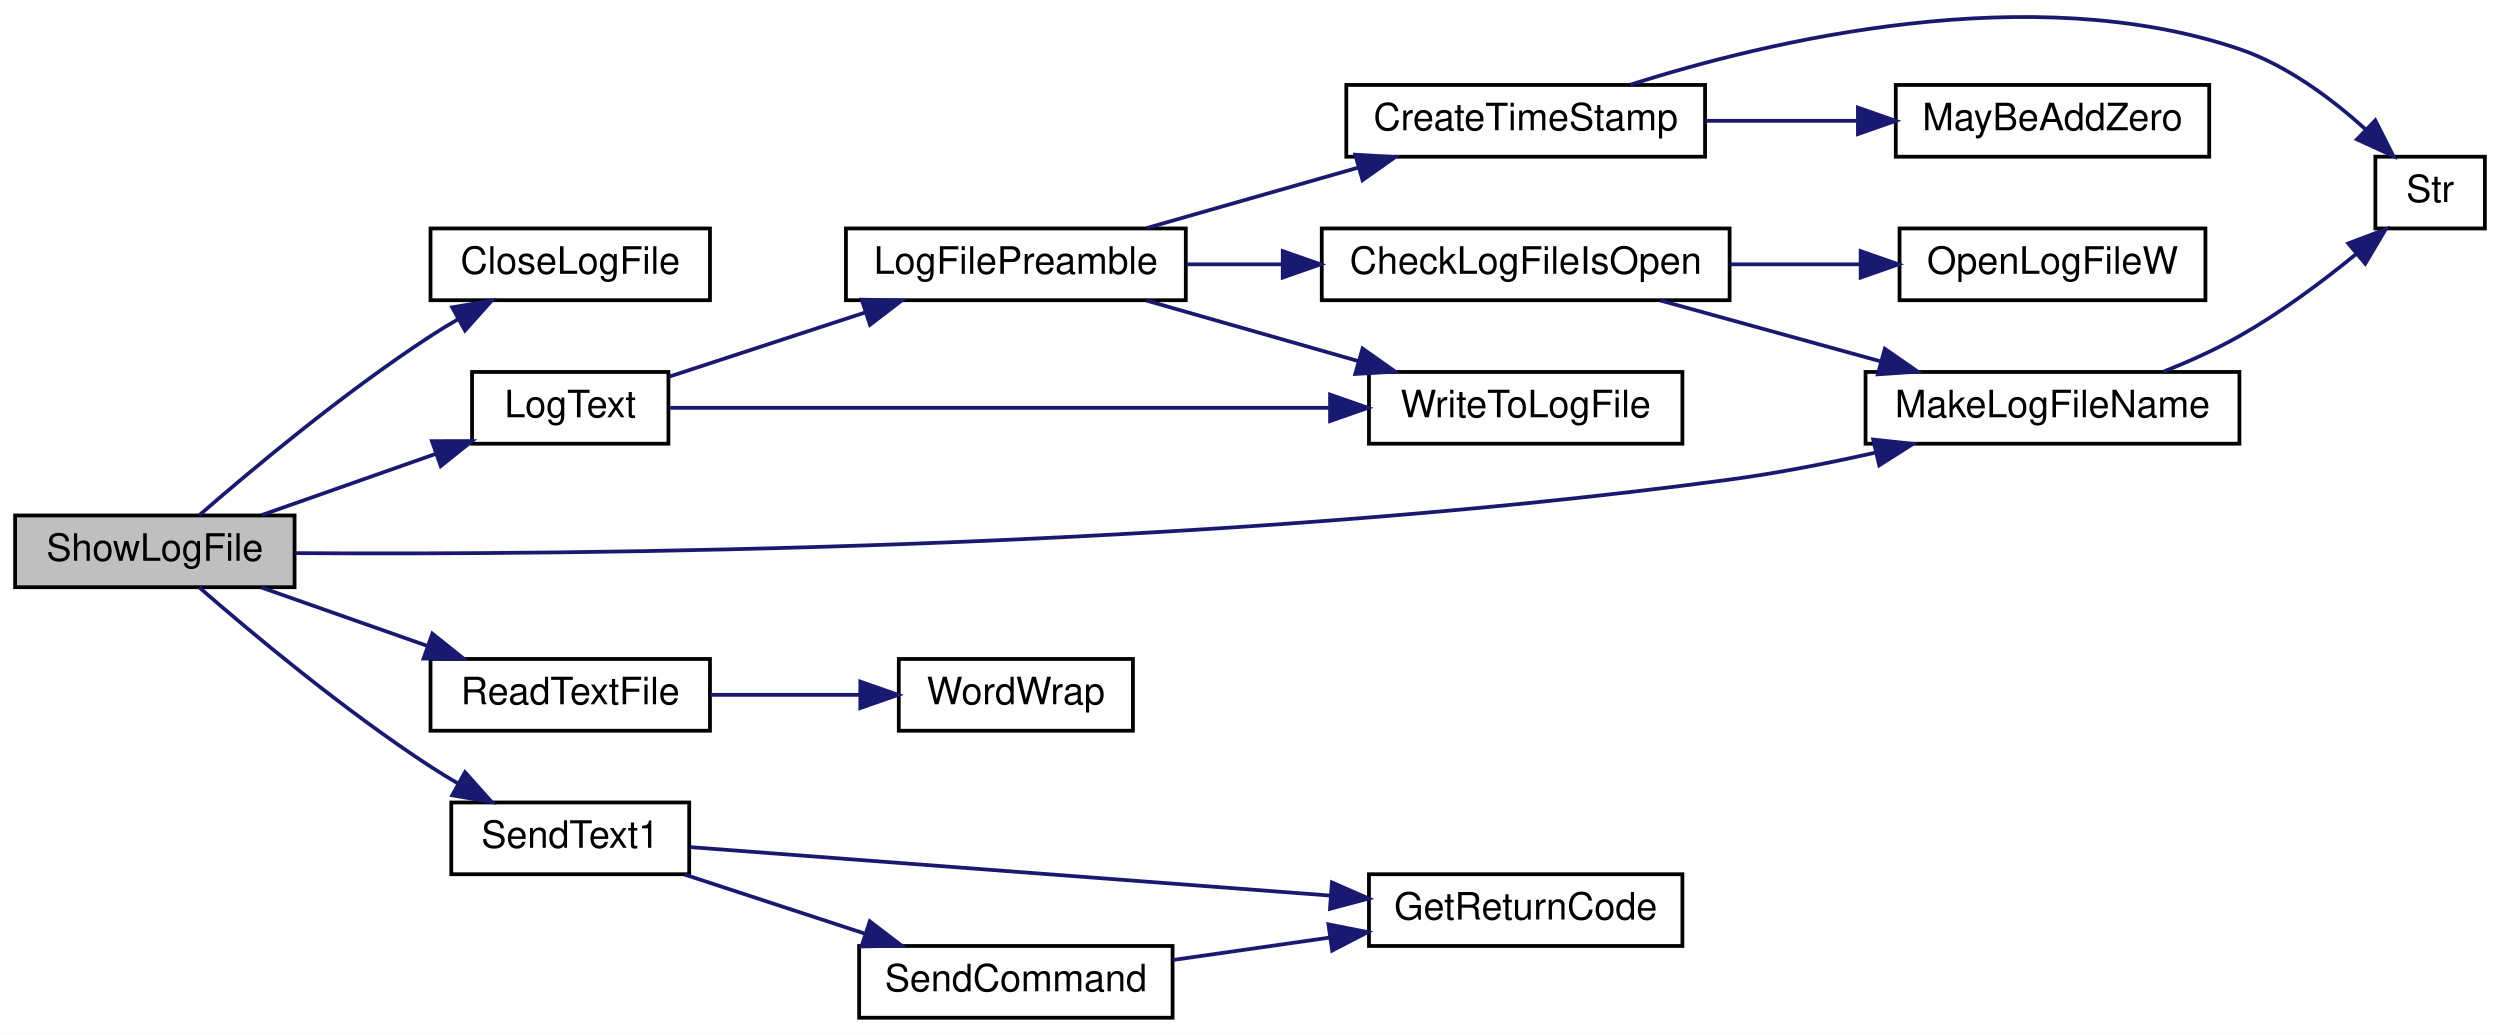
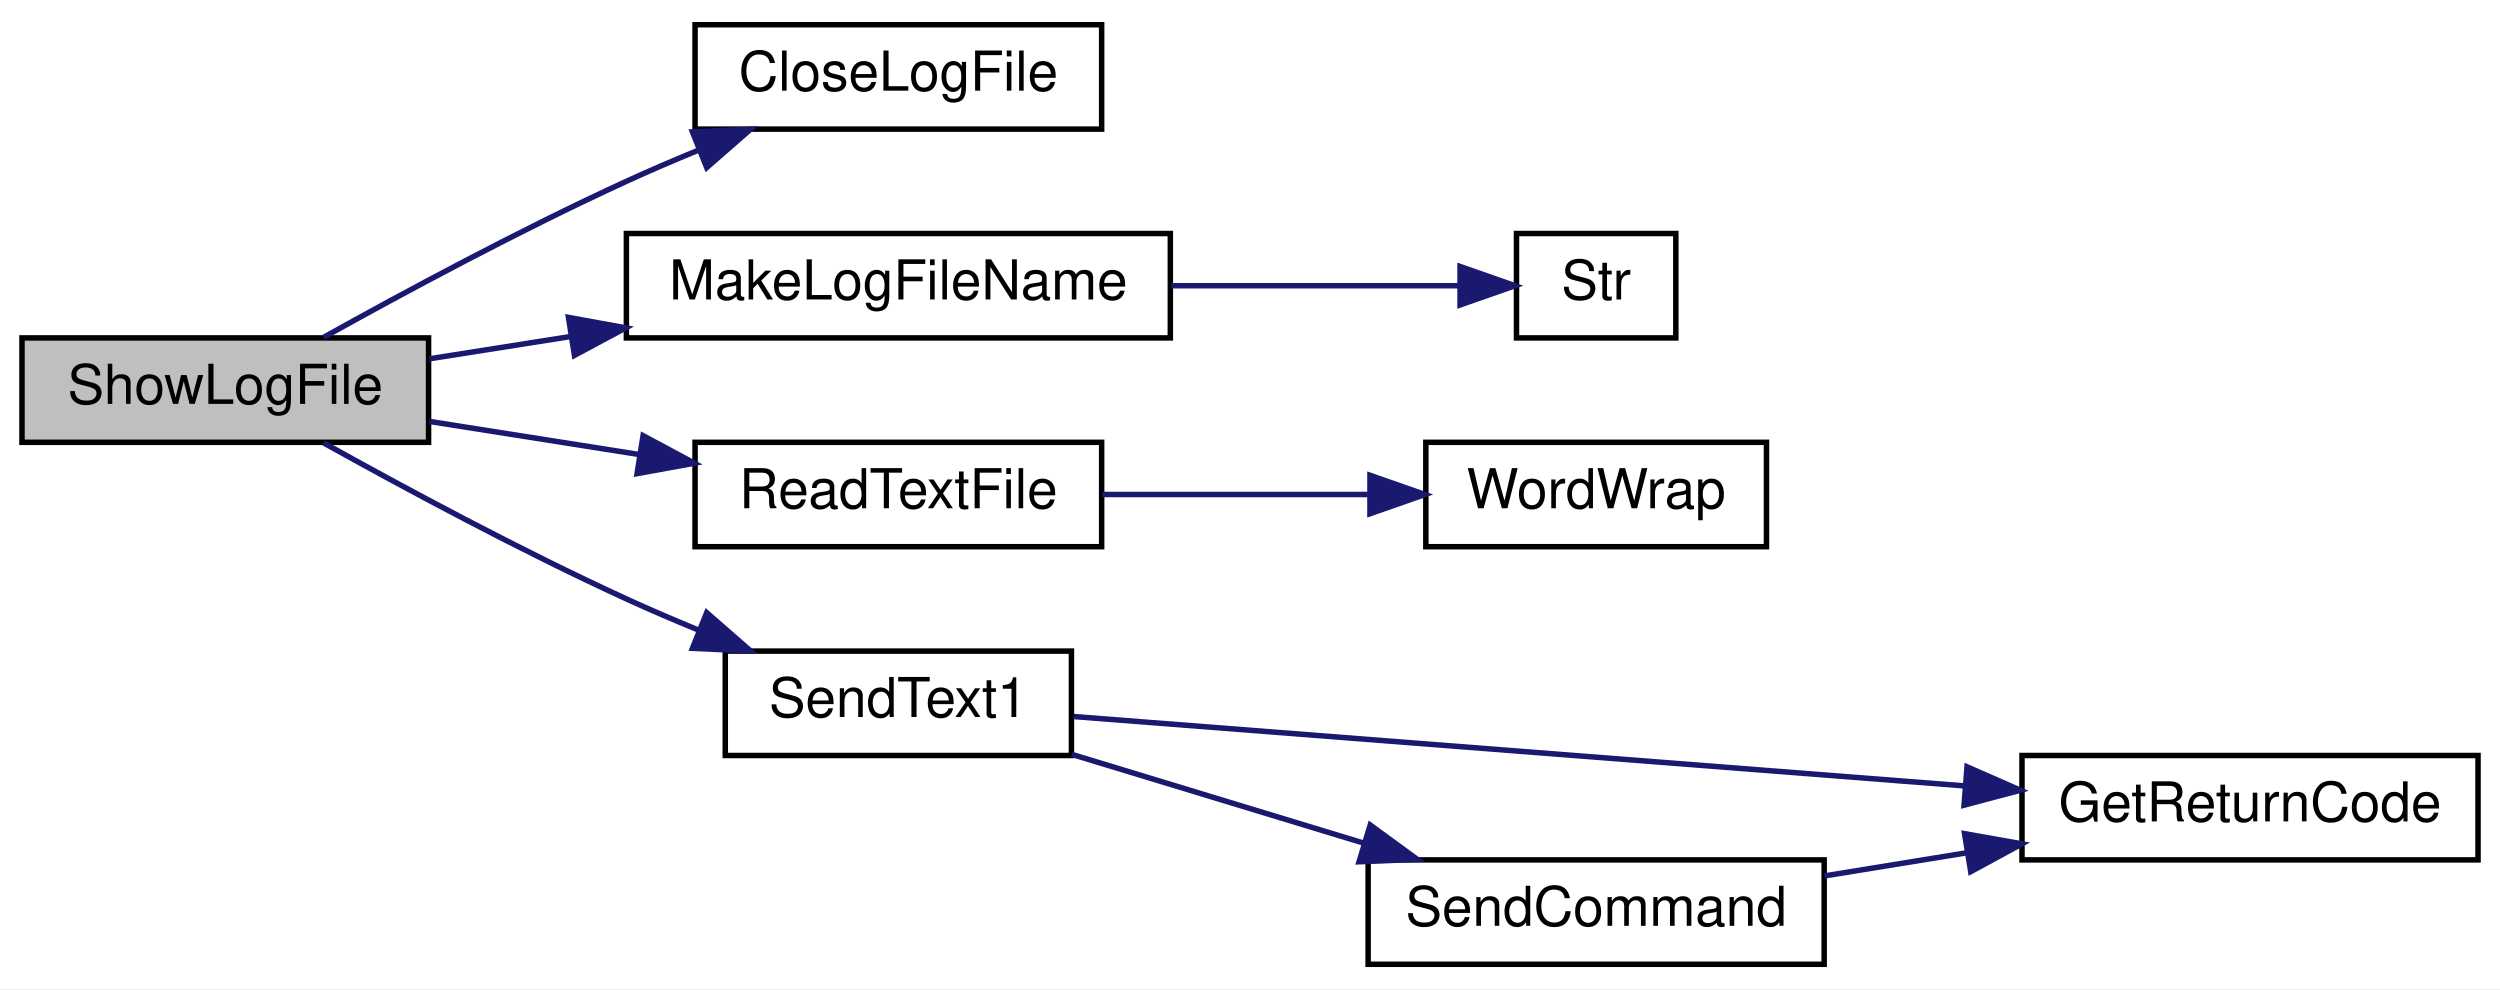
- <svg xmlns="http://www.w3.org/2000/svg" xmlns:xlink="http://www.w3.org/1999/xlink" width="662pt" height="274pt" viewBox="0.00 0.00 662.00 273.99">
-   <g id="graph0" class="graph" transform="scale(1 1) rotate(0) translate(4 269.99)">
-     <polygon fill="white" stroke="transparent" points="-4,4 -4,-269.99 658,-269.99 658,4 -4,4" />
+ <svg xmlns="http://www.w3.org/2000/svg" xmlns:xlink="http://www.w3.org/1999/xlink" width="455pt" height="180pt" viewBox="0.00 0.00 455.00 180.00">
+   <g id="graph0" class="graph" transform="scale(1 1) rotate(0) translate(4 176)">
+     <polygon fill="white" stroke="transparent" points="-4,4 -4,-176 451,-176 451,4 -4,4" />
    <g id="node1" class="node">
      <g id="a_node1">
        <a xlink:title=" ">
-           <polygon fill="#bfbfbf" stroke="black" points="0,-114.5 0,-133.5 74,-133.5 74,-114.5 0,-114.5" />
-           <text text-anchor="middle" x="37" y="-121.5" font-family="Helvetica,sans-Serif" font-size="10.00">ShowLogFile</text>
+           <polygon fill="#bfbfbf" stroke="black" points="0,-95.5 0,-114.5 74,-114.5 74,-95.5 0,-95.5" />
+           <text text-anchor="middle" x="37" y="-102.5" font-family="Helvetica,sans-Serif" font-size="10.00">ShowLogFile</text>
        </a>
      </g>
    </g>
    <g id="node2" class="node">
      <g id="a_node2">
        <a xlink:href="_transmitter_code_2src_2main_8cpp.html#abc72fe68abd024cb263115e0afd3160a" target="_top" xlink:title=" ">
-           <polygon fill="white" stroke="black" points="110,-190.5 110,-209.5 184,-209.5 184,-190.5 110,-190.5" />
-           <text text-anchor="middle" x="147" y="-197.5" font-family="Helvetica,sans-Serif" font-size="10.00">CloseLogFile</text>
+           <polygon fill="white" stroke="black" points="122.5,-152.5 122.5,-171.5 196.5,-171.5 196.5,-152.5 122.5,-152.5" />
+           <text text-anchor="middle" x="159.5" y="-159.5" font-family="Helvetica,sans-Serif" font-size="10.00">CloseLogFile</text>
        </a>
      </g>
    </g>
    <g id="edge1" class="edge">
-       <path fill="none" stroke="midnightblue" d="M48.75,-133.55C62.42,-145.44 87.03,-166.03 110,-181 112.31,-182.5 114.75,-183.99 117.22,-185.43" />
-       <polygon fill="midnightblue" stroke="midnightblue" points="115.75,-188.61 126.19,-190.38 119.13,-182.48 115.75,-188.61" />
+       <path fill="none" stroke="midnightblue" d="M54.9,-114.61C69.32,-122.64 90.72,-134.17 110,-143 114.18,-144.92 118.62,-146.82 123.04,-148.64" />
+       <polygon fill="midnightblue" stroke="midnightblue" points="122.02,-152 132.6,-152.47 124.62,-145.5 122.02,-152" />
    </g>
    <g id="node3" class="node">
      <g id="a_node3">
-         <a xlink:href="_transmitter_code_2src_2main_8cpp.html#a3082155bd493af8377f0384347bdc55b" target="_top" xlink:title=" ">
-           <polygon fill="white" stroke="black" points="121,-152.5 121,-171.5 173,-171.5 173,-152.5 121,-152.5" />
-           <text text-anchor="middle" x="147" y="-159.5" font-family="Helvetica,sans-Serif" font-size="10.00">LogText</text>
+         <a xlink:href="_transmitter_code_2src_2main_8cpp.html#a205517052fef38205271cdef51852022" target="_top" xlink:title=" ">
+           <polygon fill="white" stroke="black" points="110,-114.5 110,-133.5 209,-133.5 209,-114.5 110,-114.5" />
+           <text text-anchor="middle" x="159.5" y="-121.5" font-family="Helvetica,sans-Serif" font-size="10.00">MakeLogFileName</text>
        </a>
      </g>
    </g>
    <g id="edge2" class="edge">
-       <path fill="none" stroke="midnightblue" d="M65.25,-133.59C79.3,-138.53 96.57,-144.61 111.54,-149.87" />
-       <polygon fill="midnightblue" stroke="midnightblue" points="110.38,-153.18 120.98,-153.2 112.71,-146.57 110.38,-153.18" />
+       <path fill="none" stroke="midnightblue" d="M74.15,-110.7C82.31,-111.99 91.18,-113.39 100,-114.78" />
+       <polygon fill="midnightblue" stroke="midnightblue" points="99.46,-118.23 109.89,-116.33 100.55,-111.32 99.46,-118.23" />
    </g>
-     <g id="node6" class="node">
-       <g id="a_node6">
-         <a xlink:href="_transmitter_code_2src_2main_8cpp.html#a205517052fef38205271cdef51852022" target="_top" xlink:title=" ">
-           <polygon fill="white" stroke="black" points="490,-152.5 490,-171.5 589,-171.5 589,-152.5 490,-152.5" />
-           <text text-anchor="middle" x="539.5" y="-159.5" font-family="Helvetica,sans-Serif" font-size="10.00">MakeLogFileName</text>
+     <g id="node5" class="node">
+       <g id="a_node5">
+         <a xlink:href="_transmitter_code_2src_2main_8cpp.html#a0e1fc85e57fe2d880085d99ddb4b5bf4" target="_top" xlink:title=" ">
+           <polygon fill="white" stroke="black" points="122.5,-76.5 122.5,-95.5 196.5,-95.5 196.5,-76.5 122.5,-76.5" />
+           <text text-anchor="middle" x="159.5" y="-83.5" font-family="Helvetica,sans-Serif" font-size="10.00">ReadTextFile</text>
        </a>
      </g>
    </g>
-     <g id="edge13" class="edge">
-       <path fill="none" stroke="midnightblue" d="M74.08,-123.53C146.47,-123.04 314.45,-124.27 454,-143 466.7,-144.7 480.31,-147.38 492.81,-150.19" />
-       <polygon fill="midnightblue" stroke="midnightblue" points="492.03,-153.6 502.57,-152.46 493.62,-146.78 492.03,-153.6" />
+     <g id="edge4" class="edge">
+       <path fill="none" stroke="midnightblue" d="M74.15,-99.3C86.19,-97.4 99.76,-95.26 112.44,-93.26" />
+       <polygon fill="midnightblue" stroke="midnightblue" points="113.04,-96.71 122.37,-91.7 111.95,-89.8 113.04,-96.71" />
    </g>
-     <g id="node12" class="node">
-       <g id="a_node12">
-         <a xlink:href="_transmitter_code_2src_2main_8cpp.html#a0e1fc85e57fe2d880085d99ddb4b5bf4" target="_top" xlink:title=" ">
-           <polygon fill="white" stroke="black" points="110,-76.5 110,-95.5 184,-95.5 184,-76.5 110,-76.5" />
-           <text text-anchor="middle" x="147" y="-83.5" font-family="Helvetica,sans-Serif" font-size="10.00">ReadTextFile</text>
+     <g id="node7" class="node">
+       <g id="a_node7">
+         <a xlink:href="_transmitter_code_2src_2main_8cpp.html#a27dff58ae433cc3b32b7007757195c6d" target="_top" xlink:title=" ">
+           <polygon fill="white" stroke="black" points="128,-38.5 128,-57.5 191,-57.5 191,-38.5 128,-38.5" />
+           <text text-anchor="middle" x="159.5" y="-45.5" font-family="Helvetica,sans-Serif" font-size="10.00">SendText1</text>
        </a>
      </g>
    </g>
-     <g id="edge14" class="edge">
-       <path fill="none" stroke="midnightblue" d="M65.25,-114.41C78.56,-109.73 94.75,-104.03 109.14,-98.97" />
-       <polygon fill="midnightblue" stroke="midnightblue" points="110.48,-102.21 118.76,-95.59 108.16,-95.6 110.48,-102.21" />
-     </g>
-     <g id="node14" class="node">
-       <g id="a_node14">
-         <a xlink:href="_transmitter_code_2src_2main_8cpp.html#a27dff58ae433cc3b32b7007757195c6d" target="_top" xlink:title=" ">
-           <polygon fill="white" stroke="black" points="115.5,-38.5 115.5,-57.5 178.5,-57.5 178.5,-38.5 115.5,-38.5" />
-           <text text-anchor="middle" x="147" y="-45.5" font-family="Helvetica,sans-Serif" font-size="10.00">SendText1</text>
-         </a>
-       </g>
-     </g>
-     <g id="edge16" class="edge">
-       <path fill="none" stroke="midnightblue" d="M48.75,-114.45C62.42,-102.56 87.03,-81.97 110,-67 112.31,-65.5 114.75,-64.01 117.22,-62.57" />
-       <polygon fill="midnightblue" stroke="midnightblue" points="119.13,-65.52 126.19,-57.62 115.75,-59.39 119.13,-65.52" />
+     <g id="edge6" class="edge">
+       <path fill="none" stroke="midnightblue" d="M54.9,-95.39C69.32,-87.36 90.72,-75.83 110,-67 114.18,-65.08 118.62,-63.18 123.04,-61.36" />
+       <polygon fill="midnightblue" stroke="midnightblue" points="124.62,-64.5 132.6,-57.53 122.02,-58 124.62,-64.5" />
    </g>
    <g id="node4" class="node">
      <g id="a_node4">
-         <a xlink:href="_transmitter_code_2src_2main_8cpp.html#a245cf37e2504095132bfcf03f2eeaa93" target="_top" xlink:title=" ">
-           <polygon fill="white" stroke="black" points="220,-190.5 220,-209.5 310,-209.5 310,-190.5 220,-190.5" />
-           <text text-anchor="middle" x="265" y="-197.5" font-family="Helvetica,sans-Serif" font-size="10.00">LogFilePreamble</text>
+         <a xlink:href="_transmitter_code_2src_2main_8cpp.html#a6bac145d5df31efb9c90e2a60a4cbca5" target="_top" xlink:title=" ">
+           <polygon fill="white" stroke="black" points="272,-114.5 272,-133.5 301,-133.5 301,-114.5 272,-114.5" />
+           <text text-anchor="middle" x="286.5" y="-121.5" font-family="Helvetica,sans-Serif" font-size="10.00">Str</text>
        </a>
      </g>
    </g>
    <g id="edge3" class="edge">
-       <path fill="none" stroke="midnightblue" d="M173.17,-170.25C188.32,-175.21 207.93,-181.63 225.05,-187.24" />
-       <polygon fill="midnightblue" stroke="midnightblue" points="224.19,-190.64 234.78,-190.43 226.37,-183.99 224.19,-190.64" />
+       <path fill="none" stroke="midnightblue" d="M209.19,-124C227.1,-124 246.62,-124 261.42,-124" />
+       <polygon fill="midnightblue" stroke="midnightblue" points="261.73,-127.5 271.73,-124 261.73,-120.5 261.73,-127.5" />
    </g>
-     <g id="node11" class="node">
-       <g id="a_node11">
-         <a xlink:href="_transmitter_code_2src_2main_8cpp.html#ad533b143a4eb329828117f9884135686" target="_top" xlink:title=" ">
-           <polygon fill="white" stroke="black" points="358.5,-152.5 358.5,-171.5 441.5,-171.5 441.5,-152.5 358.5,-152.5" />
-           <text text-anchor="middle" x="400" y="-159.5" font-family="Helvetica,sans-Serif" font-size="10.00">WriteToLogFile</text>
+     <g id="node6" class="node">
+       <g id="a_node6">
+         <a xlink:href="_transmitter_code_2src_2main_8cpp.html#a6d6ab5dcee82c319640e3a0a0537ebf7" target="_top" xlink:title=" ">
+           <polygon fill="white" stroke="black" points="255.5,-76.5 255.5,-95.5 317.5,-95.5 317.5,-76.5 255.5,-76.5" />
+           <text text-anchor="middle" x="286.5" y="-83.5" font-family="Helvetica,sans-Serif" font-size="10.00">WordWrap</text>
        </a>
      </g>
    </g>
-     <g id="edge12" class="edge">
-       <path fill="none" stroke="midnightblue" d="M173.45,-162C214.23,-162 295,-162 347.99,-162" />
-       <polygon fill="midnightblue" stroke="midnightblue" points="348.2,-165.5 358.2,-162 348.2,-158.5 348.2,-165.5" />
+     <g id="edge5" class="edge">
+       <path fill="none" stroke="midnightblue" d="M196.66,-86C211.77,-86 229.4,-86 244.95,-86" />
+       <polygon fill="midnightblue" stroke="midnightblue" points="245.33,-89.5 255.33,-86 245.33,-82.5 245.33,-89.5" />
    </g>
-     <g id="node5" class="node">
-       <g id="a_node5">
-         <a xlink:href="_transmitter_code_2src_2main_8cpp.html#af1f22897d7015a4a32b072f02bf7e013" target="_top" xlink:title=" ">
-           <polygon fill="white" stroke="black" points="346,-190.5 346,-209.5 454,-209.5 454,-190.5 346,-190.5" />
-           <text text-anchor="middle" x="400" y="-197.5" font-family="Helvetica,sans-Serif" font-size="10.00">CheckLogFileIsOpen</text>
+     <g id="node8" class="node">
+       <g id="a_node8">
+         <a xlink:href="_transmitter_code_2src_2main_8cpp.html#a43937dd3d9c795271fd9c3eb3c6b6410" target="_top" xlink:title=" ">
+           <polygon fill="white" stroke="black" points="364,-19.5 364,-38.5 447,-38.5 447,-19.5 364,-19.5" />
+           <text text-anchor="middle" x="405.5" y="-26.5" font-family="Helvetica,sans-Serif" font-size="10.00">GetReturnCode</text>
        </a>
      </g>
    </g>
-     <g id="edge4" class="edge">
-       <path fill="none" stroke="midnightblue" d="M310.29,-200C318.43,-200 327.08,-200 335.66,-200" />
-       <polygon fill="midnightblue" stroke="midnightblue" points="335.67,-203.5 345.67,-200 335.67,-196.5 335.67,-203.5" />
+     <g id="edge7" class="edge">
+       <path fill="none" stroke="midnightblue" d="M191.4,-45.59C232.23,-42.41 304.67,-36.77 353.63,-32.96" />
+       <polygon fill="midnightblue" stroke="midnightblue" points="354,-36.44 363.7,-32.18 353.46,-29.46 354,-36.44" />
    </g>
    <g id="node9" class="node">
      <g id="a_node9">
-         <a xlink:href="_transmitter_code_2src_2main_8cpp.html#a7c6f60956ed82b2b20275f9a55b392a8" target="_top" xlink:title=" ">
-           <polygon fill="white" stroke="black" points="352.5,-228.5 352.5,-247.5 447.5,-247.5 447.5,-228.5 352.5,-228.5" />
-           <text text-anchor="middle" x="400" y="-235.5" font-family="Helvetica,sans-Serif" font-size="10.00">CreateTimeStamp</text>
+         <a xlink:href="_transmitter_code_2src_2main_8cpp.html#aecac2f0c289f02ef3c92b85be82eacac" target="_top" xlink:title=" ">
+           <polygon fill="white" stroke="black" points="245,-0.5 245,-19.5 328,-19.5 328,-0.5 245,-0.5" />
+           <text text-anchor="middle" x="286.5" y="-7.5" font-family="Helvetica,sans-Serif" font-size="10.00">SendCommand</text>
        </a>
      </g>
    </g>
    <g id="edge8" class="edge">
-       <path fill="none" stroke="midnightblue" d="M299.56,-209.59C316.57,-214.45 337.43,-220.41 355.64,-225.61" />
-       <polygon fill="midnightblue" stroke="midnightblue" points="354.87,-229.03 365.45,-228.41 356.8,-222.3 354.87,-229.03" />
-     </g>
-     <g id="edge11" class="edge">
-       <path fill="none" stroke="midnightblue" d="M299.56,-190.41C316.57,-185.55 337.43,-179.59 355.64,-174.39" />
-       <polygon fill="midnightblue" stroke="midnightblue" points="356.8,-177.7 365.45,-171.59 354.87,-170.97 356.8,-177.7" />
-     </g>
-     <g id="edge5" class="edge">
-       <path fill="none" stroke="midnightblue" d="M435.7,-190.41C453.37,-185.53 475.05,-179.54 493.94,-174.32" />
-       <polygon fill="midnightblue" stroke="midnightblue" points="495.11,-177.62 503.81,-171.59 493.24,-170.88 495.11,-177.62" />
-     </g>
-     <g id="node8" class="node">
-       <g id="a_node8">
-         <a xlink:href="_transmitter_code_2src_2main_8cpp.html#acfdde90c4cdda343445ae69343aa89da" target="_top" xlink:title=" ">
-           <polygon fill="white" stroke="black" points="499,-190.5 499,-209.5 580,-209.5 580,-190.5 499,-190.5" />
-           <text text-anchor="middle" x="539.5" y="-197.5" font-family="Helvetica,sans-Serif" font-size="10.00">OpenLogFileW</text>
-         </a>
-       </g>
-     </g>
-     <g id="edge7" class="edge">
-       <path fill="none" stroke="midnightblue" d="M454.16,-200C465.5,-200 477.44,-200 488.65,-200" />
-       <polygon fill="midnightblue" stroke="midnightblue" points="488.7,-203.5 498.7,-200 488.7,-196.5 488.7,-203.5" />
-     </g>
-     <g id="node7" class="node">
-       <g id="a_node7">
-         <a xlink:href="_transmitter_code_2src_2main_8cpp.html#a6bac145d5df31efb9c90e2a60a4cbca5" target="_top" xlink:title=" ">
-           <polygon fill="white" stroke="black" points="625,-209.5 625,-228.5 654,-228.5 654,-209.5 625,-209.5" />
-           <text text-anchor="middle" x="639.5" y="-216.5" font-family="Helvetica,sans-Serif" font-size="10.00">Str</text>
-         </a>
-       </g>
-     </g>
-     <g id="edge6" class="edge">
-       <path fill="none" stroke="midnightblue" d="M568.82,-171.55C575.6,-174.25 582.7,-177.44 589,-181 599.87,-187.14 610.98,-195.44 619.91,-202.73" />
-       <polygon fill="midnightblue" stroke="midnightblue" points="617.82,-205.54 627.73,-209.29 622.32,-200.18 617.82,-205.54" />
-     </g>
-     <g id="edge10" class="edge">
-       <path fill="none" stroke="midnightblue" d="M427.64,-247.55C464.81,-259.35 533.86,-275.72 589,-257 601.57,-252.73 613.44,-243.85 622.41,-235.74" />
-       <polygon fill="midnightblue" stroke="midnightblue" points="624.98,-238.13 629.76,-228.67 620.13,-233.08 624.98,-238.13" />
-     </g>
-     <g id="node10" class="node">
-       <g id="a_node10">
-         <a xlink:href="_transmitter_code_2src_2main_8cpp.html#ae310e7fc6397929ae886869c05cbc334" target="_top" xlink:title=" ">
-           <polygon fill="white" stroke="black" points="498,-228.5 498,-247.5 581,-247.5 581,-228.5 498,-228.5" />
-           <text text-anchor="middle" x="539.5" y="-235.5" font-family="Helvetica,sans-Serif" font-size="10.00">MayBeAddZero</text>
-         </a>
-       </g>
+       <path fill="none" stroke="midnightblue" d="M191.08,-38.7C207.03,-33.86 226.77,-27.85 244.07,-22.59" />
+       <polygon fill="midnightblue" stroke="midnightblue" points="245.38,-25.85 253.93,-19.6 243.35,-19.16 245.38,-25.85" />
    </g>
    <g id="edge9" class="edge">
-       <path fill="none" stroke="midnightblue" d="M447.55,-238C460.46,-238 474.54,-238 487.68,-238" />
-       <polygon fill="midnightblue" stroke="midnightblue" points="487.98,-241.5 497.98,-238 487.98,-234.5 487.98,-241.5" />
-     </g>
-     <g id="node13" class="node">
-       <g id="a_node13">
-         <a xlink:href="_transmitter_code_2src_2main_8cpp.html#a6d6ab5dcee82c319640e3a0a0537ebf7" target="_top" xlink:title=" ">
-           <polygon fill="white" stroke="black" points="234,-76.5 234,-95.5 296,-95.5 296,-76.5 234,-76.5" />
-           <text text-anchor="middle" x="265" y="-83.5" font-family="Helvetica,sans-Serif" font-size="10.00">WordWrap</text>
-         </a>
-       </g>
-     </g>
-     <g id="edge15" class="edge">
-       <path fill="none" stroke="midnightblue" d="M184.07,-86C196.66,-86 210.88,-86 223.79,-86" />
-       <polygon fill="midnightblue" stroke="midnightblue" points="223.81,-89.5 233.81,-86 223.81,-82.5 223.81,-89.5" />
-     </g>
-     <g id="node15" class="node">
-       <g id="a_node15">
-         <a xlink:href="_transmitter_code_2src_2main_8cpp.html#a43937dd3d9c795271fd9c3eb3c6b6410" target="_top" xlink:title=" ">
-           <polygon fill="white" stroke="black" points="358.5,-19.5 358.5,-38.5 441.5,-38.5 441.5,-19.5 358.5,-19.5" />
-           <text text-anchor="middle" x="400" y="-26.5" font-family="Helvetica,sans-Serif" font-size="10.00">GetReturnCode</text>
-         </a>
-       </g>
-     </g>
-     <g id="edge17" class="edge">
-       <path fill="none" stroke="midnightblue" d="M178.78,-45.67C221.03,-42.47 297.53,-36.68 348.3,-32.84" />
-       <polygon fill="midnightblue" stroke="midnightblue" points="348.7,-36.32 358.41,-32.07 348.18,-29.34 348.7,-36.32" />
-     </g>
-     <g id="node16" class="node">
-       <g id="a_node16">
-         <a xlink:href="_transmitter_code_2src_2main_8cpp.html#aecac2f0c289f02ef3c92b85be82eacac" target="_top" xlink:title=" ">
-           <polygon fill="white" stroke="black" points="223.5,-0.5 223.5,-19.5 306.5,-19.5 306.5,-0.5 223.5,-0.5" />
-           <text text-anchor="middle" x="265" y="-7.5" font-family="Helvetica,sans-Serif" font-size="10.00">SendCommand</text>
-         </a>
-       </g>
-     </g>
-     <g id="edge18" class="edge">
-       <path fill="none" stroke="midnightblue" d="M177.27,-38.41C191.7,-33.69 209.29,-27.92 224.86,-22.82" />
-       <polygon fill="midnightblue" stroke="midnightblue" points="226.32,-26.03 234.74,-19.59 224.14,-19.37 226.32,-26.03" />
-     </g>
-     <g id="edge19" class="edge">
-       <path fill="none" stroke="midnightblue" d="M306.63,-15.8C319.65,-17.66 334.25,-19.75 347.93,-21.7" />
-       <polygon fill="midnightblue" stroke="midnightblue" points="347.77,-25.22 358.16,-23.17 348.76,-18.29 347.77,-25.22" />
+       <path fill="none" stroke="midnightblue" d="M328.09,-16.59C336.44,-17.95 345.33,-19.39 353.98,-20.8" />
+       <polygon fill="midnightblue" stroke="midnightblue" points="353.55,-24.27 363.98,-22.42 354.67,-17.36 353.55,-24.27" />
    </g>
  </g>
</svg>
